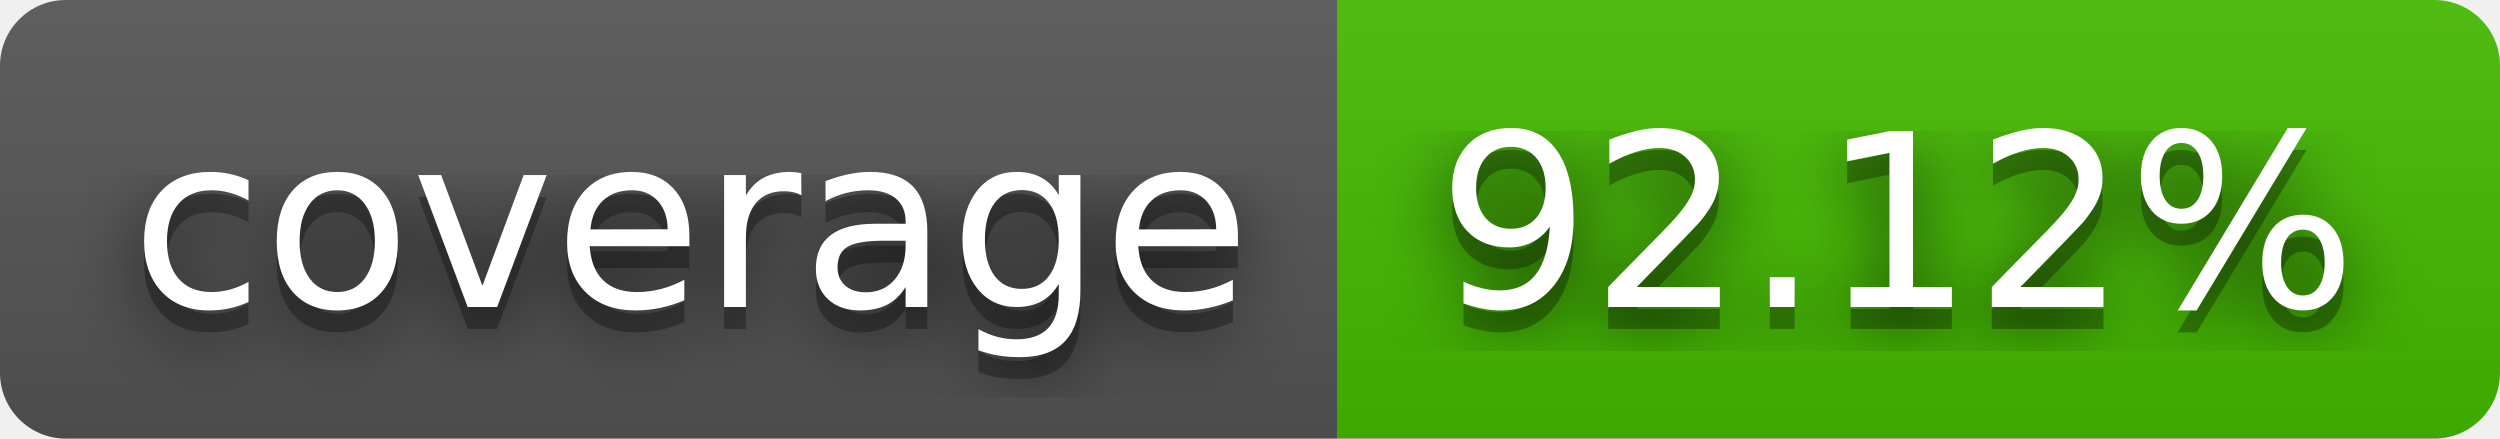
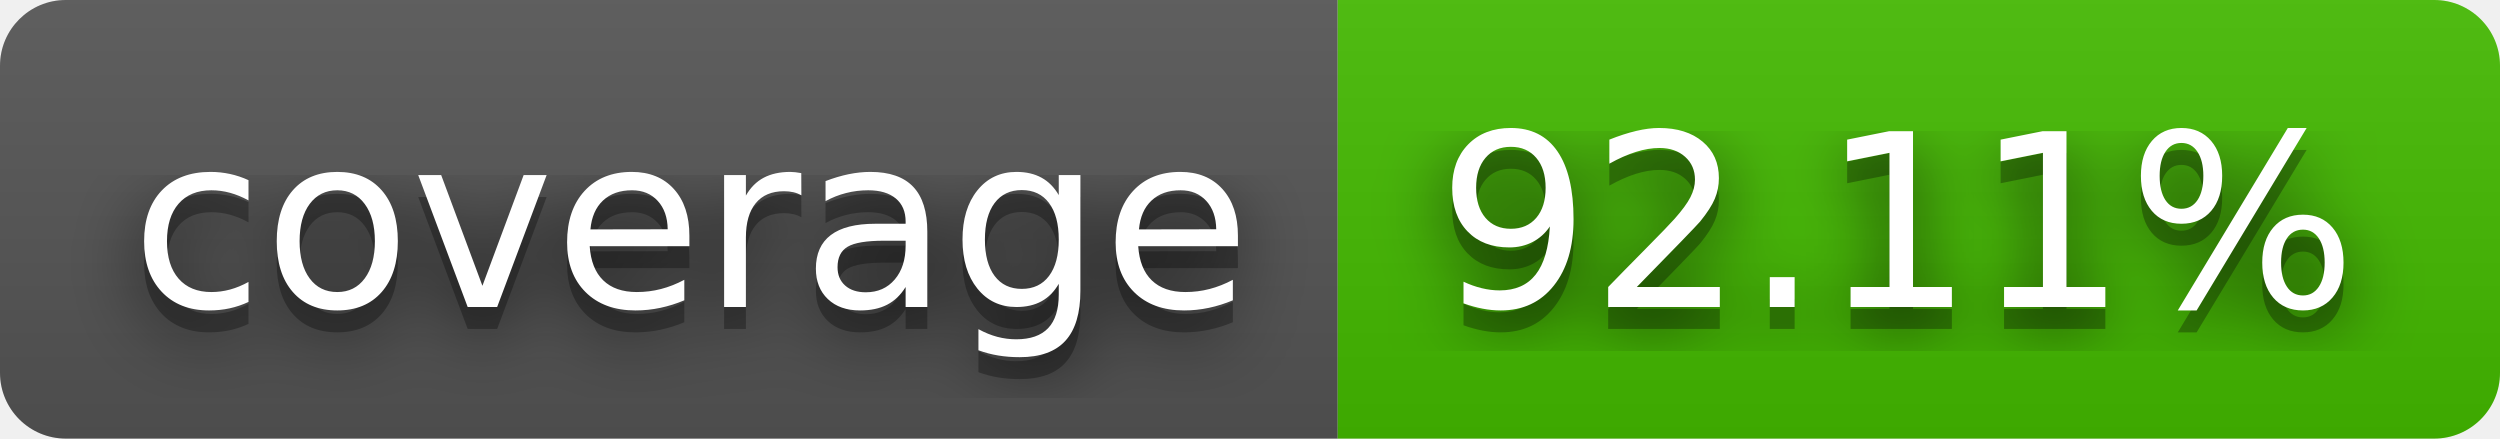
- <svg xmlns="http://www.w3.org/2000/svg" width="114" height="20" role="img" aria-label="coverage: 92.12%">
+ <svg xmlns="http://www.w3.org/2000/svg" width="114" height="20" role="img" aria-label="coverage: 92.11%">
  <filter id="blur">
    <feGaussianBlur stdDeviation="16" />
  </filter>
  <linearGradient id="s" x2="0" y2="100%">
    <stop offset="0" stop-color="#bbb" stop-opacity=".1" />
    <stop offset="1" stop-opacity=".1" />
  </linearGradient>
  <clipPath id="r">
    <rect width="114" height="20" rx="3" />
  </clipPath>
  <g clip-path="url(#r)">
    <rect width="61" height="20" fill="#555" />
    <rect x="61" width="53" height="20" fill="#4b0" />
    <rect width="114" height="20" fill="url(#s)" />
  </g>
  <g fill="#fff" text-anchor="middle" font-family="Verdana,Geneva,DejaVu Sans,sans-serif" text-rendering="geometricPrecision" font-size="110">
    <g transform="scale(.1)">
      <g aria-hidden="true" fill="#010101">
        <text x="315" y="150" fill-opacity=".8" filter="url(#blur)" textLength="510">coverage</text>
        <text x="315" y="150" fill-opacity=".3" textLength="510">coverage</text>
      </g>
      <text x="315" y="140" textLength="510">coverage</text>
    </g>
    <g transform="scale(.1)">
      <g aria-hidden="true" fill="#010101">
-         <text x="865" y="150" fill-opacity=".8" filter="url(#blur)" textLength="430">92.12%</text>
-         <text x="865" y="150" fill-opacity=".3" textLength="430">92.12%</text>
+         <text x="865" y="150" fill-opacity=".8" filter="url(#blur)" textLength="430">92.11%</text>
+         <text x="865" y="150" fill-opacity=".3" textLength="430">92.11%</text>
      </g>
-       <text x="865" y="140" textLength="430">92.12%</text>
+       <text x="865" y="140" textLength="430">92.11%</text>
    </g>
  </g>
</svg>
